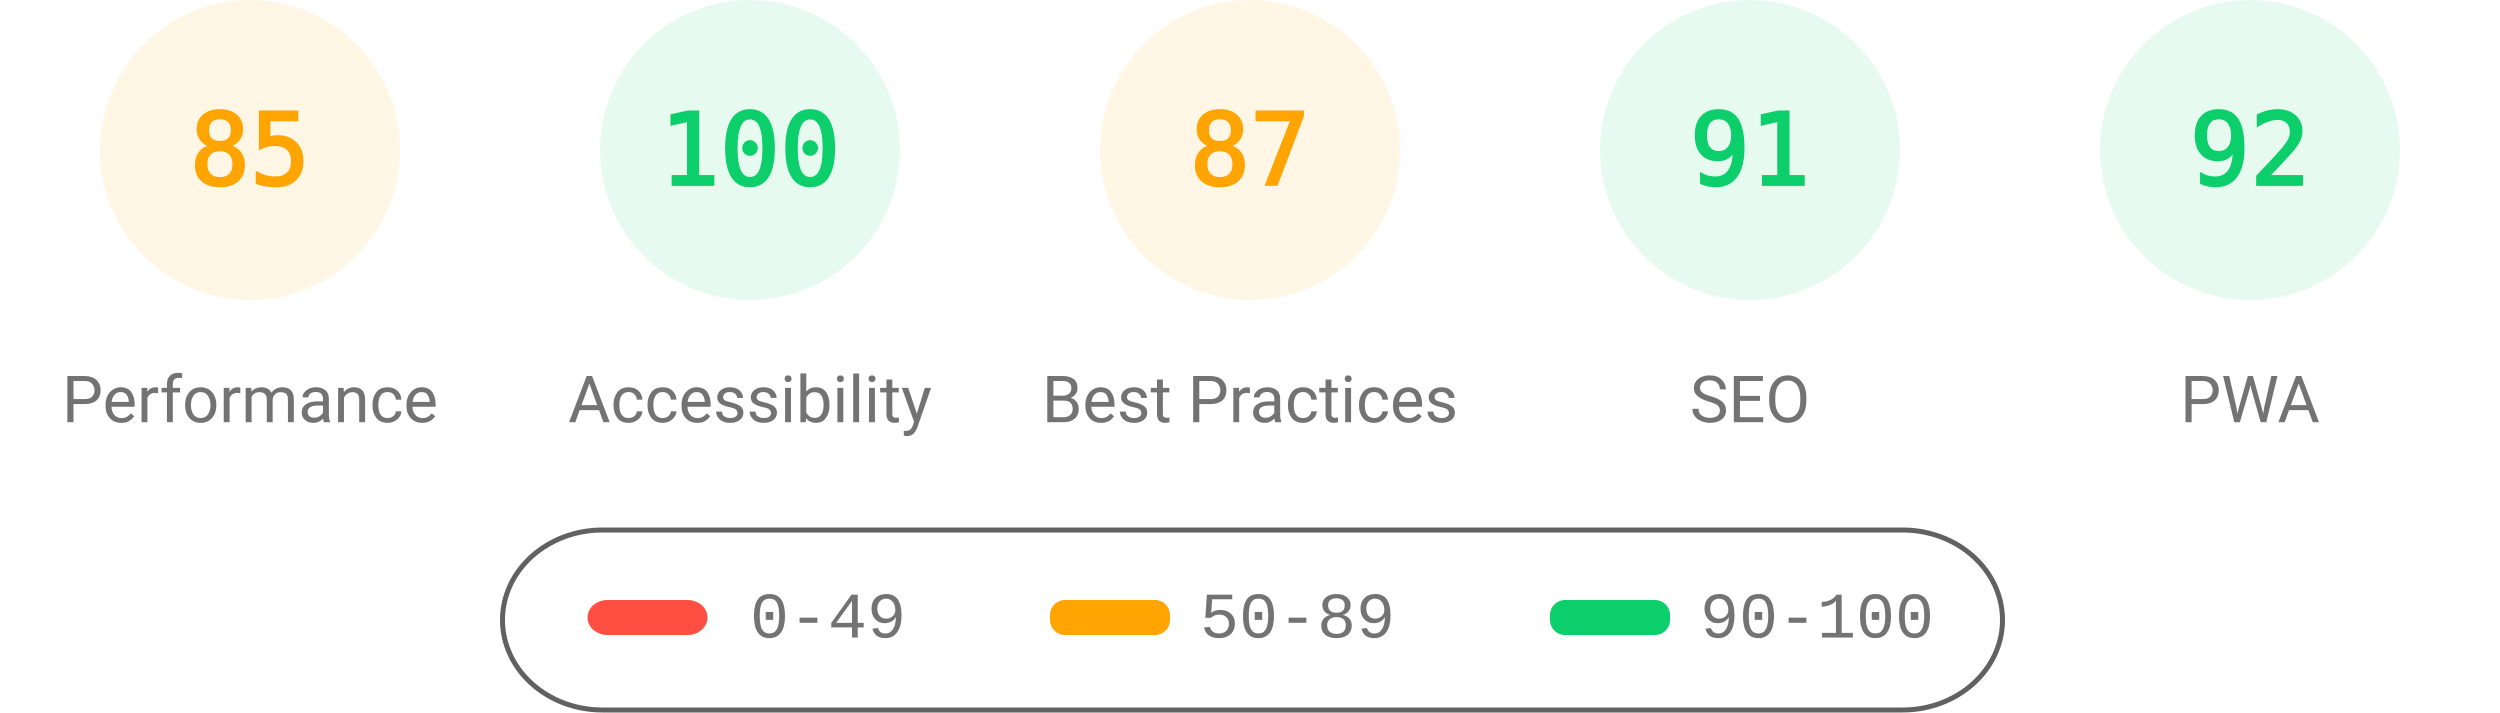
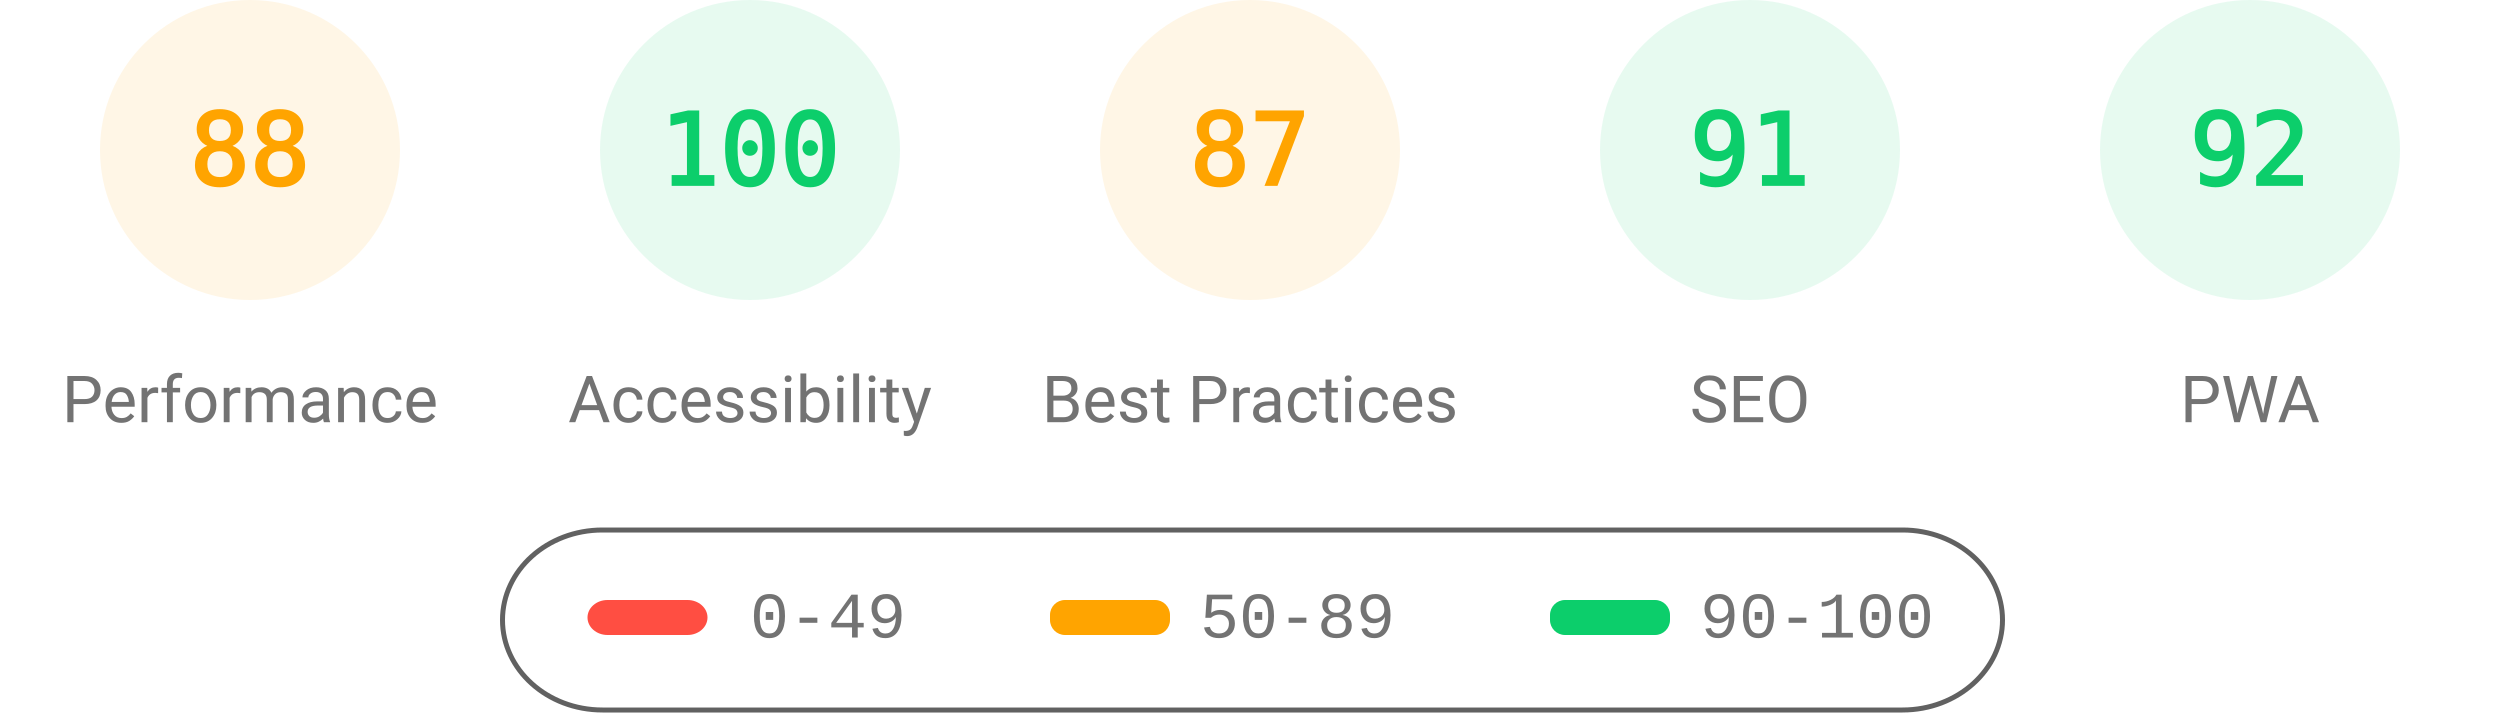
<svg xmlns="http://www.w3.org/2000/svg" class="theme" fill="none" width="1000" height="285">
  <style>
			.gauge-base {
				opacity: 0.1
			}
			.gauge-arc {
				fill: none;
				animation-delay: 250ms;
				stroke-linecap: round;
				transform: rotate(-90deg);
				transform-origin: 100px 60px;
				animation: load-gauge 1s ease forwards
			}
			.guage-text {
				font-size: 40px;
				font-family: monospace;
				text-align: center
			}
			.guage-red {
				color: #ff4e42;
				fill: #ff4e42;
				stroke: #ff4e42
			}
			.guage-orange {
				color: #ffa400;
				fill: #ffa400;
				stroke: #ffa400
			}
			.guage-green {
				color: #0cce6b;
				fill: #0cce6b;
				stroke: #0cce6b
			}
			.theme .guage-undefined {
				color: #5c5c5c;
				fill: #5c5c5c;
				stroke: #5c5c5c
			}
			.guage-title {
				stroke: none;
				font-size: 26px;
				line-height: 26px;
				font-family: Roboto, Halvetica, Arial, sans-serif
			}
			.metric.guage-title {
				font-family: 'Courier New', Courier, monospace
			}
			.theme .guage-title {
				color: #737373;
				fill: #737373
			}
			@keyframes load-gauge {
				from {
					stroke-dasharray: 0 352.858
				}
			}
			.theme
				stroke: #616161
			}
		</style>
  <svg class="guage-div guage-perf guage-orange" viewBox="0 0 200 200" width="200" height="200" x="0" y="0">
    <circle class="gauge-base" r="56" cx="100" cy="60" stroke-width="8" />
-     <circle class="gauge-arc guage-arc-1" r="56" cx="100" cy="60" stroke-width="8" style="stroke-dasharray: 299.079, 351.858;" />
-     <text class="guage-text" x="100px" y="60px" alignment-baseline="central" dominant-baseline="central" text-anchor="middle">85</text>
+     <circle class="gauge-arc guage-arc-1" r="56" cx="100" cy="60" stroke-width="8" style="stroke-dasharray: 309.635, 351.858;" />
+     <text class="guage-text" x="100px" y="60px" alignment-baseline="central" dominant-baseline="central" text-anchor="middle">88</text>
    <text class="guage-title" x="100px" y="160px" alignment-baseline="central" dominant-baseline="central" text-anchor="middle">Performance</text>
  </svg>
  <svg class="guage-div guage-acc guage-green" viewBox="0 0 200 200" width="200" height="200" x="200" y="0">
    <circle class="gauge-base" r="56" cx="100" cy="60" stroke-width="8" />
    <circle class="gauge-arc guage-arc-2" r="56" cx="100" cy="60" stroke-width="8" style="stroke-dasharray: 351.858, 351.858;" />
    <text class="guage-text" x="100px" y="60px" alignment-baseline="central" dominant-baseline="central" text-anchor="middle">100</text>
    <text class="guage-title" x="100px" y="160px" alignment-baseline="central" dominant-baseline="central" text-anchor="middle">Accessibility</text>
  </svg>
  <svg class="guage-div guage-best guage-orange" viewBox="0 0 200 200" width="200" height="200" x="400" y="0">
    <circle class="gauge-base" r="56" cx="100" cy="60" stroke-width="8" />
    <circle class="gauge-arc guage-arc-3" r="56" cx="100" cy="60" stroke-width="8" style="stroke-dasharray: 306.116, 351.858;" />
    <text class="guage-text" x="100px" y="60px" alignment-baseline="central" dominant-baseline="central" text-anchor="middle">87</text>
    <text class="guage-title" x="100px" y="160px" alignment-baseline="central" dominant-baseline="central" text-anchor="middle">Best Practices</text>
  </svg>
  <svg class="guage-div guage-seo guage-green" viewBox="0 0 200 200" width="200" height="200" x="600" y="0">
    <circle class="gauge-base" r="56" cx="100" cy="60" stroke-width="8" />
    <circle class="gauge-arc guage-arc-4" r="56" cx="100" cy="60" stroke-width="8" style="stroke-dasharray: 320.191, 351.858;" />
    <text class="guage-text" x="100px" y="60px" alignment-baseline="central" dominant-baseline="central" text-anchor="middle">91</text>
    <text class="guage-title" x="100px" y="160px" alignment-baseline="central" dominant-baseline="central" text-anchor="middle">SEO</text>
  </svg>
  <svg class="guage-div guage-pwa guage-green" viewBox="0 0 200 200" width="200" height="200" x="800" y="0">
    <circle class="gauge-base" r="56" cx="100" cy="60" stroke-width="8" />
    <circle class="gauge-arc guage-arc-4" r="56" cx="100" cy="60" stroke-width="8" style="stroke-dasharray: 323.709, 351.858;" />
    <text class="guage-text" x="100px" y="60px" alignment-baseline="central" dominant-baseline="central" text-anchor="middle">92</text>
    <text class="guage-title" x="100px" y="160px" alignment-baseline="central" dominant-baseline="central" text-anchor="middle">PWA</text>
  </svg>
  <svg width="604" height="76" x="200" y="210">
    <g>
      <rect fill="none" id="canvas_background" height="80" width="604" y="-1" x="-1" />
      <g display="none" overflow="visible" y="0" x="0" height="100%" width="100%" id="canvasGrid">
        <rect fill="url(#gridpattern)" stroke-width="0" y="0" x="0" height="100%" width="100%" />
      </g>
    </g>
    <g>
      <rect fill-opacity="0" stroke="#616161" stroke-width="2" rx="40" id="svg_2" height="72" width="600" y="2" x="1" fill="#000000" />
      <rect stroke="#000" rx="8" id="svg_3" height="14" width="48" y="30" x="35" stroke-opacity="null" stroke-width="0" fill="#ff4e42" />
      <rect stroke="#000" rx="6" id="svg_4" height="14" width="48" y="30" x="220" stroke-opacity="null" stroke-width="0" fill="#ffa400" />
      <rect stroke="#000" rx="6" id="svg_5" height="14" width="48" y="30" x="420" stroke-opacity="null" stroke-width="0" fill="#0cce6b" />
      <text xml:space="preserve" text-anchor="start" font-family="'Courier New', Courier, monospace" font-size="26" id="svg_6" y="45" x="100" stroke-opacity="null" stroke-width="0" stroke="#000" fill="#737373">0-49</text>
      <text xml:space="preserve" text-anchor="start" font-family="'Courier New', Courier, monospace" font-size="26" id="svg_7" y="45" x="280" stroke-opacity="null" stroke-width="0" stroke="#000" fill="#737373">50-89</text>
      <text xml:space="preserve" text-anchor="start" font-family="'Courier New', Courier, monospace" font-size="26" id="svg_8" y="45" x="480" stroke-opacity="null" stroke-width="0" stroke="#000" fill="#737373">90-100</text>
    </g>
  </svg>
</svg>
